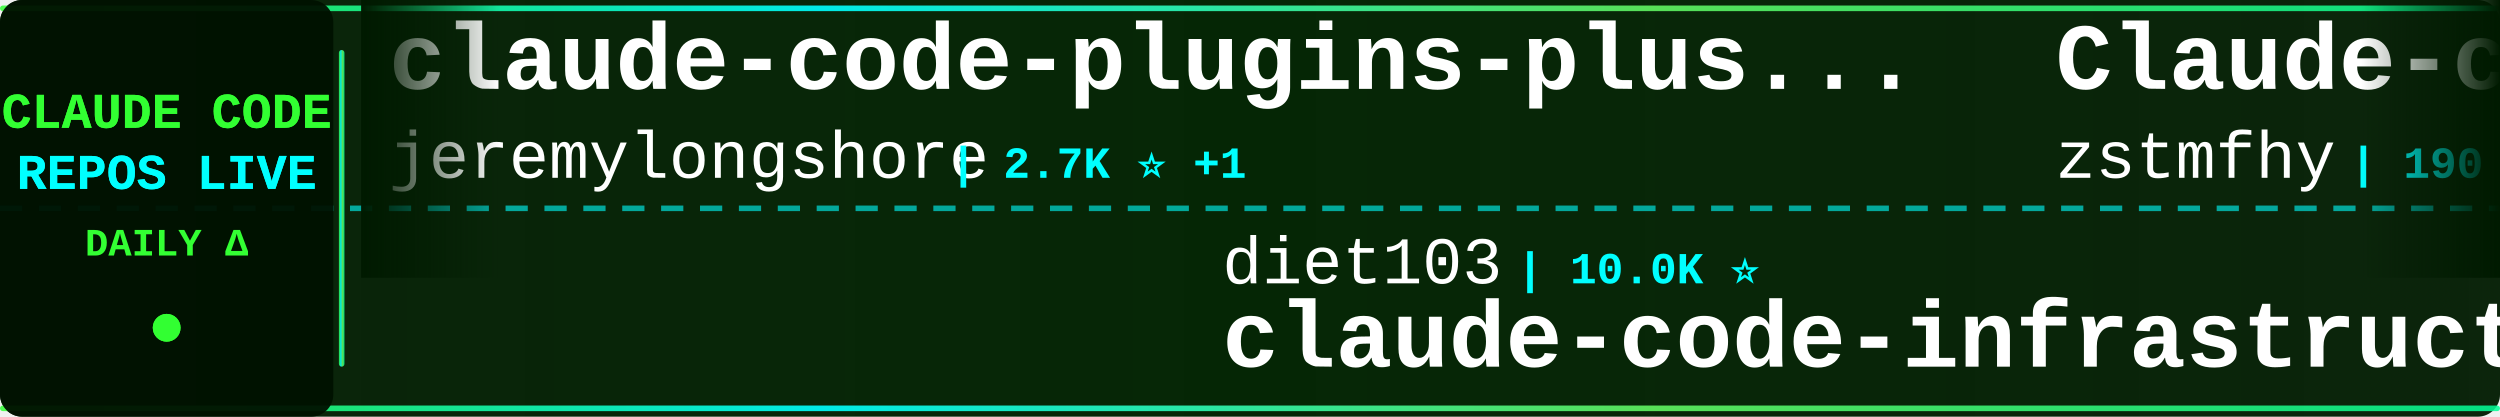
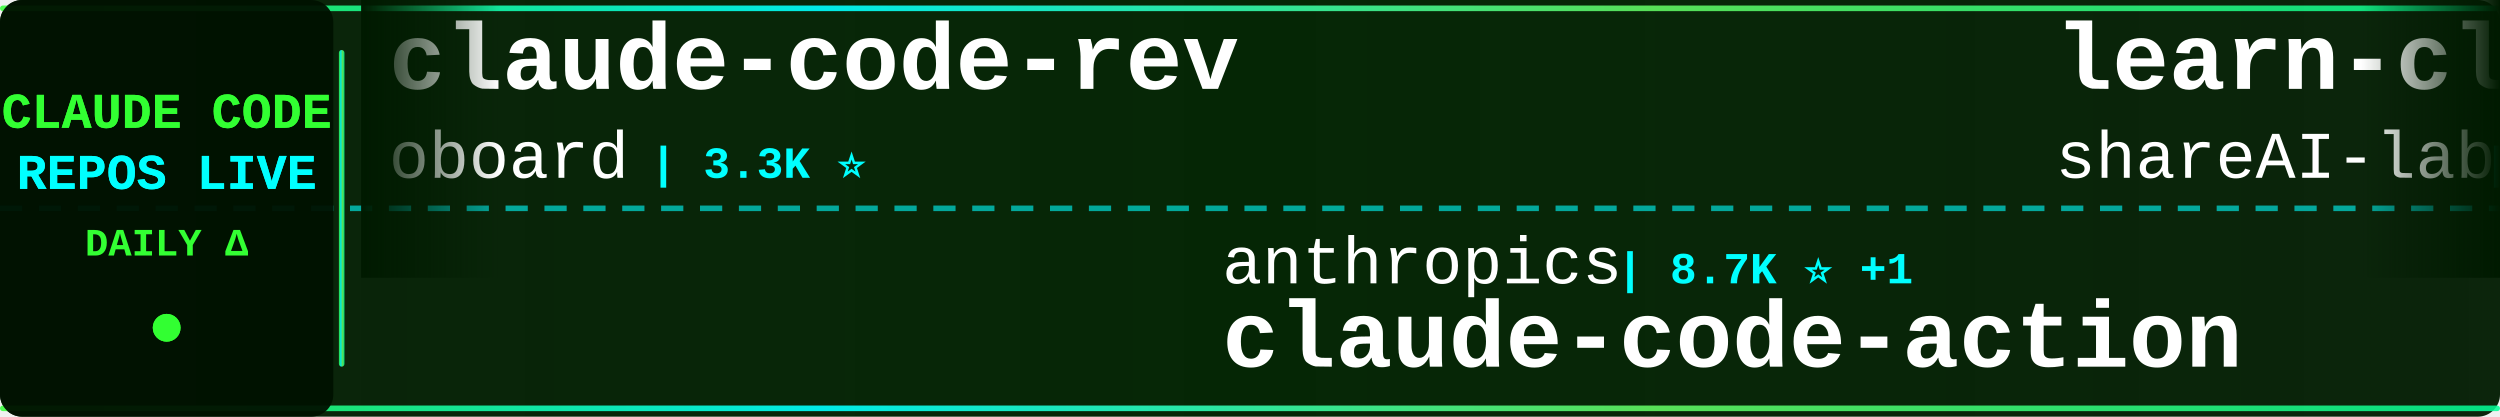
<svg xmlns="http://www.w3.org/2000/svg" width="900" height="150">
  <defs>
    <linearGradient id="tickerBg" x1="0%" y1="0%" x2="100%" y2="0%">
      <stop offset="0%" style="stop-color:#001a00;stop-opacity:0.95" />
      <stop offset="50%" style="stop-color:#002200;stop-opacity:0.98" />
      <stop offset="100%" style="stop-color:#001a00;stop-opacity:0.95" />
    </linearGradient>
    <linearGradient id="borderGrad" x1="0%" y1="0%" x2="100%" y2="0%">
      <stop offset="0%" style="stop-color:#33ff33;stop-opacity:0.85">
        <animate attributeName="stop-opacity" values="0.85;1;0.85" dur="2s" repeatCount="indefinite" />
      </stop>
      <stop offset="33%" style="stop-color:#00ffff;stop-opacity:0.9">
        <animate attributeName="stop-opacity" values="0.9;1;0.9" dur="2.2s" repeatCount="indefinite" />
      </stop>
      <stop offset="66%" style="stop-color:#66ff66;stop-opacity:0.85">
        <animate attributeName="stop-opacity" values="0.85;1;0.85" dur="1.8s" repeatCount="indefinite" />
      </stop>
      <stop offset="100%" style="stop-color:#00ff99;stop-opacity:0.85">
        <animate attributeName="stop-opacity" values="0.85;1;0.85" dur="2s" repeatCount="indefinite" />
      </stop>
    </linearGradient>
    <filter id="textGlow">
      <feGaussianBlur stdDeviation="0.1" result="coloredBlur" />
      <feMerge>
        <feMergeNode in="coloredBlur" />
        <feMergeNode in="SourceGraphic" />
      </feMerge>
    </filter>
    <filter id="metricGlow">
      <feGaussianBlur stdDeviation="0.2" result="coloredBlur" />
      <feMerge>
        <feMergeNode in="coloredBlur" />
        <feMergeNode in="SourceGraphic" />
      </feMerge>
    </filter>
    <linearGradient id="leftFade" x1="0%" y1="0%" x2="100%" y2="0%">
      <stop offset="0%" style="stop-color:#001a00;stop-opacity:1" />
      <stop offset="100%" style="stop-color:#001a00;stop-opacity:0" />
    </linearGradient>
    <linearGradient id="rightFade" x1="0%" y1="0%" x2="100%" y2="0%">
      <stop offset="0%" style="stop-color:#001a00;stop-opacity:0" />
      <stop offset="100%" style="stop-color:#001a00;stop-opacity:1" />
    </linearGradient>
  </defs>
  <rect width="900" height="150" fill="url(#tickerBg)" rx="8" />
  <rect x="0" y="2" width="900" height="2" fill="url(#borderGrad)" rx="1" />
  <rect x="0" y="146" width="900" height="2" fill="url(#borderGrad)" rx="1" />
  <line x1="0" y1="75" x2="900" y2="75" stroke="#00ffff" stroke-width="2" stroke-dasharray="8 6" opacity="0.6" />
  <rect x="0" y="0" width="120" height="150" fill="#001100" opacity="0.95" rx="8" />
  <text x="60" y="46" font-family="'Courier New', monospace" font-size="18" font-weight="bold" fill="#33ff33" text-anchor="middle" filter="url(#textGlow)">
    CLAUDE CODE
  </text>
  <text x="60" y="68" font-family="'Courier New', monospace" font-size="18" font-weight="bold" fill="#00ffff" text-anchor="middle" filter="url(#textGlow)">
    REPOS LIVE
  </text>
  <text x="60" y="92" font-family="'Courier New', monospace" font-size="14" font-weight="bold" fill="#33ff33" text-anchor="middle">
    DAILY Δ
  </text>
  <circle cx="60" cy="118" r="5" fill="#33ff33" filter="url(#metricGlow)">
    <animate attributeName="r" values="4;6;4" dur="1.5s" repeatCount="indefinite" />
    <animate attributeName="opacity" values="0.6;1;0.6" dur="1.5s" repeatCount="indefinite" />
  </circle>
  <rect x="122" y="18" width="2" height="114" fill="url(#borderGrad)" rx="1" />
  <clipPath id="tickerClip">
    <rect x="130" y="0" width="770" height="150" />
  </clipPath>
  <g clip-path="url(#tickerClip)">
    <g id="tickerItems">
      <animateTransform attributeName="transform" attributeType="XML" type="translate" from="0 0" to="-3000 0" dur="54s" repeatCount="indefinite" />
      <g transform="translate(0, 0)">
-         <text x="140" y="32" font-family="'Courier New', monospace" font-size="34" font-weight="bold" fill="#ffffff">claude-code-plugins-plus...</text>
-         <text x="140" y="64" font-family="'Courier New', monospace" font-size="24" font-weight="normal" fill="#ffffff" opacity="1.0">jeremylongshore</text>
-         <text x="342" y="64" font-family="'Courier New', monospace" font-size="16" font-weight="bold" fill="#00ffff"> | 2.7K ⭐ +1</text>
+         <text x="140" y="32" font-family="'Courier New', monospace" font-size="34" font-weight="bold" fill="#ffffff">claude-code-rev</text>
+         <text x="140" y="64" font-family="'Courier New', monospace" font-size="24" font-weight="normal" fill="#ffffff" opacity="1.0">oboard</text>
+         <text x="234" y="64" font-family="'Courier New', monospace" font-size="16" font-weight="bold" fill="#00ffff"> | 3.3K ⭐</text>
      </g>
      <g transform="translate(300, 0)">
-         <text x="140" y="102" font-family="'Courier New', monospace" font-size="24" font-weight="normal" fill="#ffffff" opacity="1.0">diet103</text>
-         <text x="246" y="102" font-family="'Courier New', monospace" font-size="16" font-weight="bold" fill="#00ffff"> | 10.0K ⭐</text>
-         <text x="140" y="132" font-family="'Courier New', monospace" font-size="34" font-weight="bold" fill="#ffffff">claude-code-infrastructu...</text>
+         <text x="140" y="102" font-family="'Courier New', monospace" font-size="24" font-weight="normal" fill="#ffffff" opacity="1.0">anthropics</text>
+         <text x="282" y="102" font-family="'Courier New', monospace" font-size="16" font-weight="bold" fill="#00ffff"> | 8.7K ⭐ +1</text>
+         <text x="140" y="132" font-family="'Courier New', monospace" font-size="34" font-weight="bold" fill="#ffffff">claude-code-action</text>
      </g>
      <g transform="translate(600, 0)">
-         <text x="140" y="32" font-family="'Courier New', monospace" font-size="34" font-weight="bold" fill="#ffffff">Claude-code</text>
-         <text x="140" y="64" font-family="'Courier New', monospace" font-size="24" font-weight="normal" fill="#ffffff" opacity="1.0">zstmfhy</text>
-         <text x="246" y="64" font-family="'Courier New', monospace" font-size="16" font-weight="bold" fill="#00ffff"> | 190 ⭐</text>
+         <text x="140" y="32" font-family="'Courier New', monospace" font-size="34" font-weight="bold" fill="#ffffff">learn-claude-code</text>
+         <text x="140" y="64" font-family="'Courier New', monospace" font-size="24" font-weight="normal" fill="#ffffff" opacity="1.0">shareAI-lab</text>
+         <text x="294" y="64" font-family="'Courier New', monospace" font-size="16" font-weight="bold" fill="#00ffff"> | 75.0K ⭐ +11</text>
      </g>
      <g transform="translate(900, 0)">
-         <text x="140" y="102" font-family="'Courier New', monospace" font-size="24" font-weight="normal" fill="#ffffff" opacity="1.0">Yuyz0112</text>
-         <text x="258" y="102" font-family="'Courier New', monospace" font-size="16" font-weight="bold" fill="#00ffff"> | 2.4K ⭐</text>
-         <text x="140" y="132" font-family="'Courier New', monospace" font-size="34" font-weight="bold" fill="#ffffff">claude-code-reverse</text>
+         <text x="140" y="102" font-family="'Courier New', monospace" font-size="24" font-weight="normal" fill="#ffffff" opacity="1.0">https-deeplearning-ai</text>
+         <text x="414" y="102" font-family="'Courier New', monospace" font-size="16" font-weight="bold" fill="#00ffff"> | 544 ⭐</text>
+         <text x="140" y="132" font-family="'Courier New', monospace" font-size="34" font-weight="bold" fill="#ffffff">sc-claude-code-files</text>
      </g>
      <g transform="translate(1200, 0)">
-         <text x="140" y="32" font-family="'Courier New', monospace" font-size="34" font-weight="bold" fill="#ffffff">Claude-Code-Game-Studios</text>
-         <text x="140" y="64" font-family="'Courier New', monospace" font-size="24" font-weight="normal" fill="#ffffff" opacity="1.0">Donchitos</text>
-         <text x="270" y="64" font-family="'Courier New', monospace" font-size="16" font-weight="bold" fill="#00ffff"> | 24.4K ⭐ +2</text>
+         <text x="140" y="32" font-family="'Courier New', monospace" font-size="34" font-weight="bold" fill="#ffffff">claude_codex_bridge</text>
+         <text x="140" y="64" font-family="'Courier New', monospace" font-size="24" font-weight="normal" fill="#ffffff" opacity="1.0">SeemSeam</text>
+         <text x="258" y="64" font-family="'Courier New', monospace" font-size="16" font-weight="bold" fill="#00ffff"> | 3.4K ⭐ +2</text>
      </g>
      <g transform="translate(1500, 0)">
-         <text x="140" y="102" font-family="'Courier New', monospace" font-size="24" font-weight="normal" fill="#ffffff" opacity="1.0">frankbria</text>
-         <text x="270" y="102" font-family="'Courier New', monospace" font-size="16" font-weight="bold" fill="#00ffff"> | 9.6K ⭐</text>
-         <text x="140" y="132" font-family="'Courier New', monospace" font-size="34" font-weight="bold" fill="#ffffff">ralph-claude-code</text>
+         <text x="140" y="102" font-family="'Courier New', monospace" font-size="24" font-weight="normal" fill="#ffffff" opacity="1.0">guanshan</text>
+         <text x="258" y="102" font-family="'Courier New', monospace" font-size="16" font-weight="bold" fill="#00ffff"> | 61 ⭐</text>
+         <text x="140" y="132" font-family="'Courier New', monospace" font-size="34" font-weight="bold" fill="#ffffff">ClaudeCode</text>
      </g>
      <g transform="translate(1800, 0)">
-         <text x="140" y="32" font-family="'Courier New', monospace" font-size="34" font-weight="bold" fill="#ffffff">Claude-Code</text>
-         <text x="140" y="64" font-family="'Courier New', monospace" font-size="24" font-weight="normal" fill="#ffffff" opacity="1.0">OrcaWhisper</text>
-         <text x="294" y="64" font-family="'Courier New', monospace" font-size="16" font-weight="bold" fill="#00ffff"> | 92 ⭐</text>
+         <text x="140" y="32" font-family="'Courier New', monospace" font-size="34" font-weight="bold" fill="#ffffff">system_prompts_leaks</text>
+         <text x="140" y="64" font-family="'Courier New', monospace" font-size="24" font-weight="normal" fill="#ffffff" opacity="1.0">asgeirtj</text>
+         <text x="258" y="64" font-family="'Courier New', monospace" font-size="16" font-weight="bold" fill="#00ffff"> | 63.4K ⭐ +3</text>
      </g>
      <g transform="translate(2100, 0)">
-         <text x="140" y="102" font-family="'Courier New', monospace" font-size="24" font-weight="normal" fill="#ffffff" opacity="1.0">WorldFlowAI</text>
-         <text x="294" y="102" font-family="'Courier New', monospace" font-size="16" font-weight="bold" fill="#00ffff"> | 1.6K ⭐ +7</text>
-         <text x="140" y="132" font-family="'Courier New', monospace" font-size="34" font-weight="bold" fill="#ffffff">everything-claude-code</text>
+         <text x="140" y="102" font-family="'Courier New', monospace" font-size="24" font-weight="normal" fill="#ffffff" opacity="1.0">RichardAtCT</text>
+         <text x="294" y="102" font-family="'Courier New', monospace" font-size="16" font-weight="bold" fill="#00ffff"> | 2.8K ⭐</text>
+         <text x="140" y="132" font-family="'Courier New', monospace" font-size="34" font-weight="bold" fill="#ffffff">claude-code-telegram</text>
      </g>
      <g transform="translate(2400, 0)">
-         <text x="140" y="32" font-family="'Courier New', monospace" font-size="34" font-weight="bold" fill="#ffffff">claude-code-spec-workflo...</text>
-         <text x="140" y="64" font-family="'Courier New', monospace" font-size="24" font-weight="normal" fill="#ffffff" opacity="1.0">Pimzino</text>
-         <text x="246" y="64" font-family="'Courier New', monospace" font-size="16" font-weight="bold" fill="#00ffff"> | 3.8K ⭐</text>
+         <text x="140" y="32" font-family="'Courier New', monospace" font-size="34" font-weight="bold" fill="#ffffff">claude-code-guide</text>
+         <text x="140" y="64" font-family="'Courier New', monospace" font-size="24" font-weight="normal" fill="#ffffff" opacity="1.0">zebbern</text>
+         <text x="246" y="64" font-family="'Courier New', monospace" font-size="16" font-weight="bold" fill="#00ffff"> | 4.6K ⭐ +1</text>
      </g>
      <g transform="translate(2700, 0)">
-         <text x="140" y="102" font-family="'Courier New', monospace" font-size="24" font-weight="normal" fill="#ffffff" opacity="1.0">asgeirtj</text>
-         <text x="258" y="102" font-family="'Courier New', monospace" font-size="16" font-weight="bold" fill="#00ffff"> | 63.4K ⭐ +6</text>
-         <text x="140" y="132" font-family="'Courier New', monospace" font-size="34" font-weight="bold" fill="#ffffff">system_prompts_leaks</text>
+         <text x="140" y="102" font-family="'Courier New', monospace" font-size="24" font-weight="normal" fill="#ffffff" opacity="1.0">andrew-kramer-inno</text>
+         <text x="378" y="102" font-family="'Courier New', monospace" font-size="16" font-weight="bold" fill="#00ffff"> | 594 ⭐</text>
+         <text x="140" y="132" font-family="'Courier New', monospace" font-size="34" font-weight="bold" fill="#ffffff">claude-code-source-build</text>
      </g>
      <g transform="translate(3000, 0)">
-         <text x="140" y="32" font-family="'Courier New', monospace" font-size="34" font-weight="bold" fill="#ffffff">claude-code-plugins-plus...</text>
-         <text x="140" y="64" font-family="'Courier New', monospace" font-size="24" font-weight="normal" fill="#ffffff" opacity="1.0">jeremylongshore</text>
-         <text x="342" y="64" font-family="'Courier New', monospace" font-size="16" font-weight="bold" fill="#00ffff"> | 2.7K ⭐ +1</text>
+         <text x="140" y="32" font-family="'Courier New', monospace" font-size="34" font-weight="bold" fill="#ffffff">claude-code-rev</text>
+         <text x="140" y="64" font-family="'Courier New', monospace" font-size="24" font-weight="normal" fill="#ffffff" opacity="1.0">oboard</text>
+         <text x="234" y="64" font-family="'Courier New', monospace" font-size="16" font-weight="bold" fill="#00ffff"> | 3.3K ⭐</text>
      </g>
      <g transform="translate(3300, 0)">
-         <text x="140" y="102" font-family="'Courier New', monospace" font-size="24" font-weight="normal" fill="#ffffff" opacity="1.0">diet103</text>
-         <text x="246" y="102" font-family="'Courier New', monospace" font-size="16" font-weight="bold" fill="#00ffff"> | 10.0K ⭐</text>
-         <text x="140" y="132" font-family="'Courier New', monospace" font-size="34" font-weight="bold" fill="#ffffff">claude-code-infrastructu...</text>
+         <text x="140" y="102" font-family="'Courier New', monospace" font-size="24" font-weight="normal" fill="#ffffff" opacity="1.0">anthropics</text>
+         <text x="282" y="102" font-family="'Courier New', monospace" font-size="16" font-weight="bold" fill="#00ffff"> | 8.7K ⭐ +1</text>
+         <text x="140" y="132" font-family="'Courier New', monospace" font-size="34" font-weight="bold" fill="#ffffff">claude-code-action</text>
      </g>
      <g transform="translate(3600, 0)">
-         <text x="140" y="32" font-family="'Courier New', monospace" font-size="34" font-weight="bold" fill="#ffffff">Claude-code</text>
-         <text x="140" y="64" font-family="'Courier New', monospace" font-size="24" font-weight="normal" fill="#ffffff" opacity="1.0">zstmfhy</text>
-         <text x="246" y="64" font-family="'Courier New', monospace" font-size="16" font-weight="bold" fill="#00ffff"> | 190 ⭐</text>
+         <text x="140" y="32" font-family="'Courier New', monospace" font-size="34" font-weight="bold" fill="#ffffff">learn-claude-code</text>
+         <text x="140" y="64" font-family="'Courier New', monospace" font-size="24" font-weight="normal" fill="#ffffff" opacity="1.0">shareAI-lab</text>
+         <text x="294" y="64" font-family="'Courier New', monospace" font-size="16" font-weight="bold" fill="#00ffff"> | 75.0K ⭐ +11</text>
      </g>
      <g transform="translate(3900, 0)">
-         <text x="140" y="102" font-family="'Courier New', monospace" font-size="24" font-weight="normal" fill="#ffffff" opacity="1.0">Yuyz0112</text>
-         <text x="258" y="102" font-family="'Courier New', monospace" font-size="16" font-weight="bold" fill="#00ffff"> | 2.4K ⭐</text>
-         <text x="140" y="132" font-family="'Courier New', monospace" font-size="34" font-weight="bold" fill="#ffffff">claude-code-reverse</text>
+         <text x="140" y="102" font-family="'Courier New', monospace" font-size="24" font-weight="normal" fill="#ffffff" opacity="1.0">https-deeplearning-ai</text>
+         <text x="414" y="102" font-family="'Courier New', monospace" font-size="16" font-weight="bold" fill="#00ffff"> | 544 ⭐</text>
+         <text x="140" y="132" font-family="'Courier New', monospace" font-size="34" font-weight="bold" fill="#ffffff">sc-claude-code-files</text>
      </g>
    </g>
  </g>
  <rect x="130" y="0" width="50" height="100" fill="url(#leftFade)" />
  <rect x="850" y="0" width="50" height="100" fill="url(#rightFade)" />
</svg>
